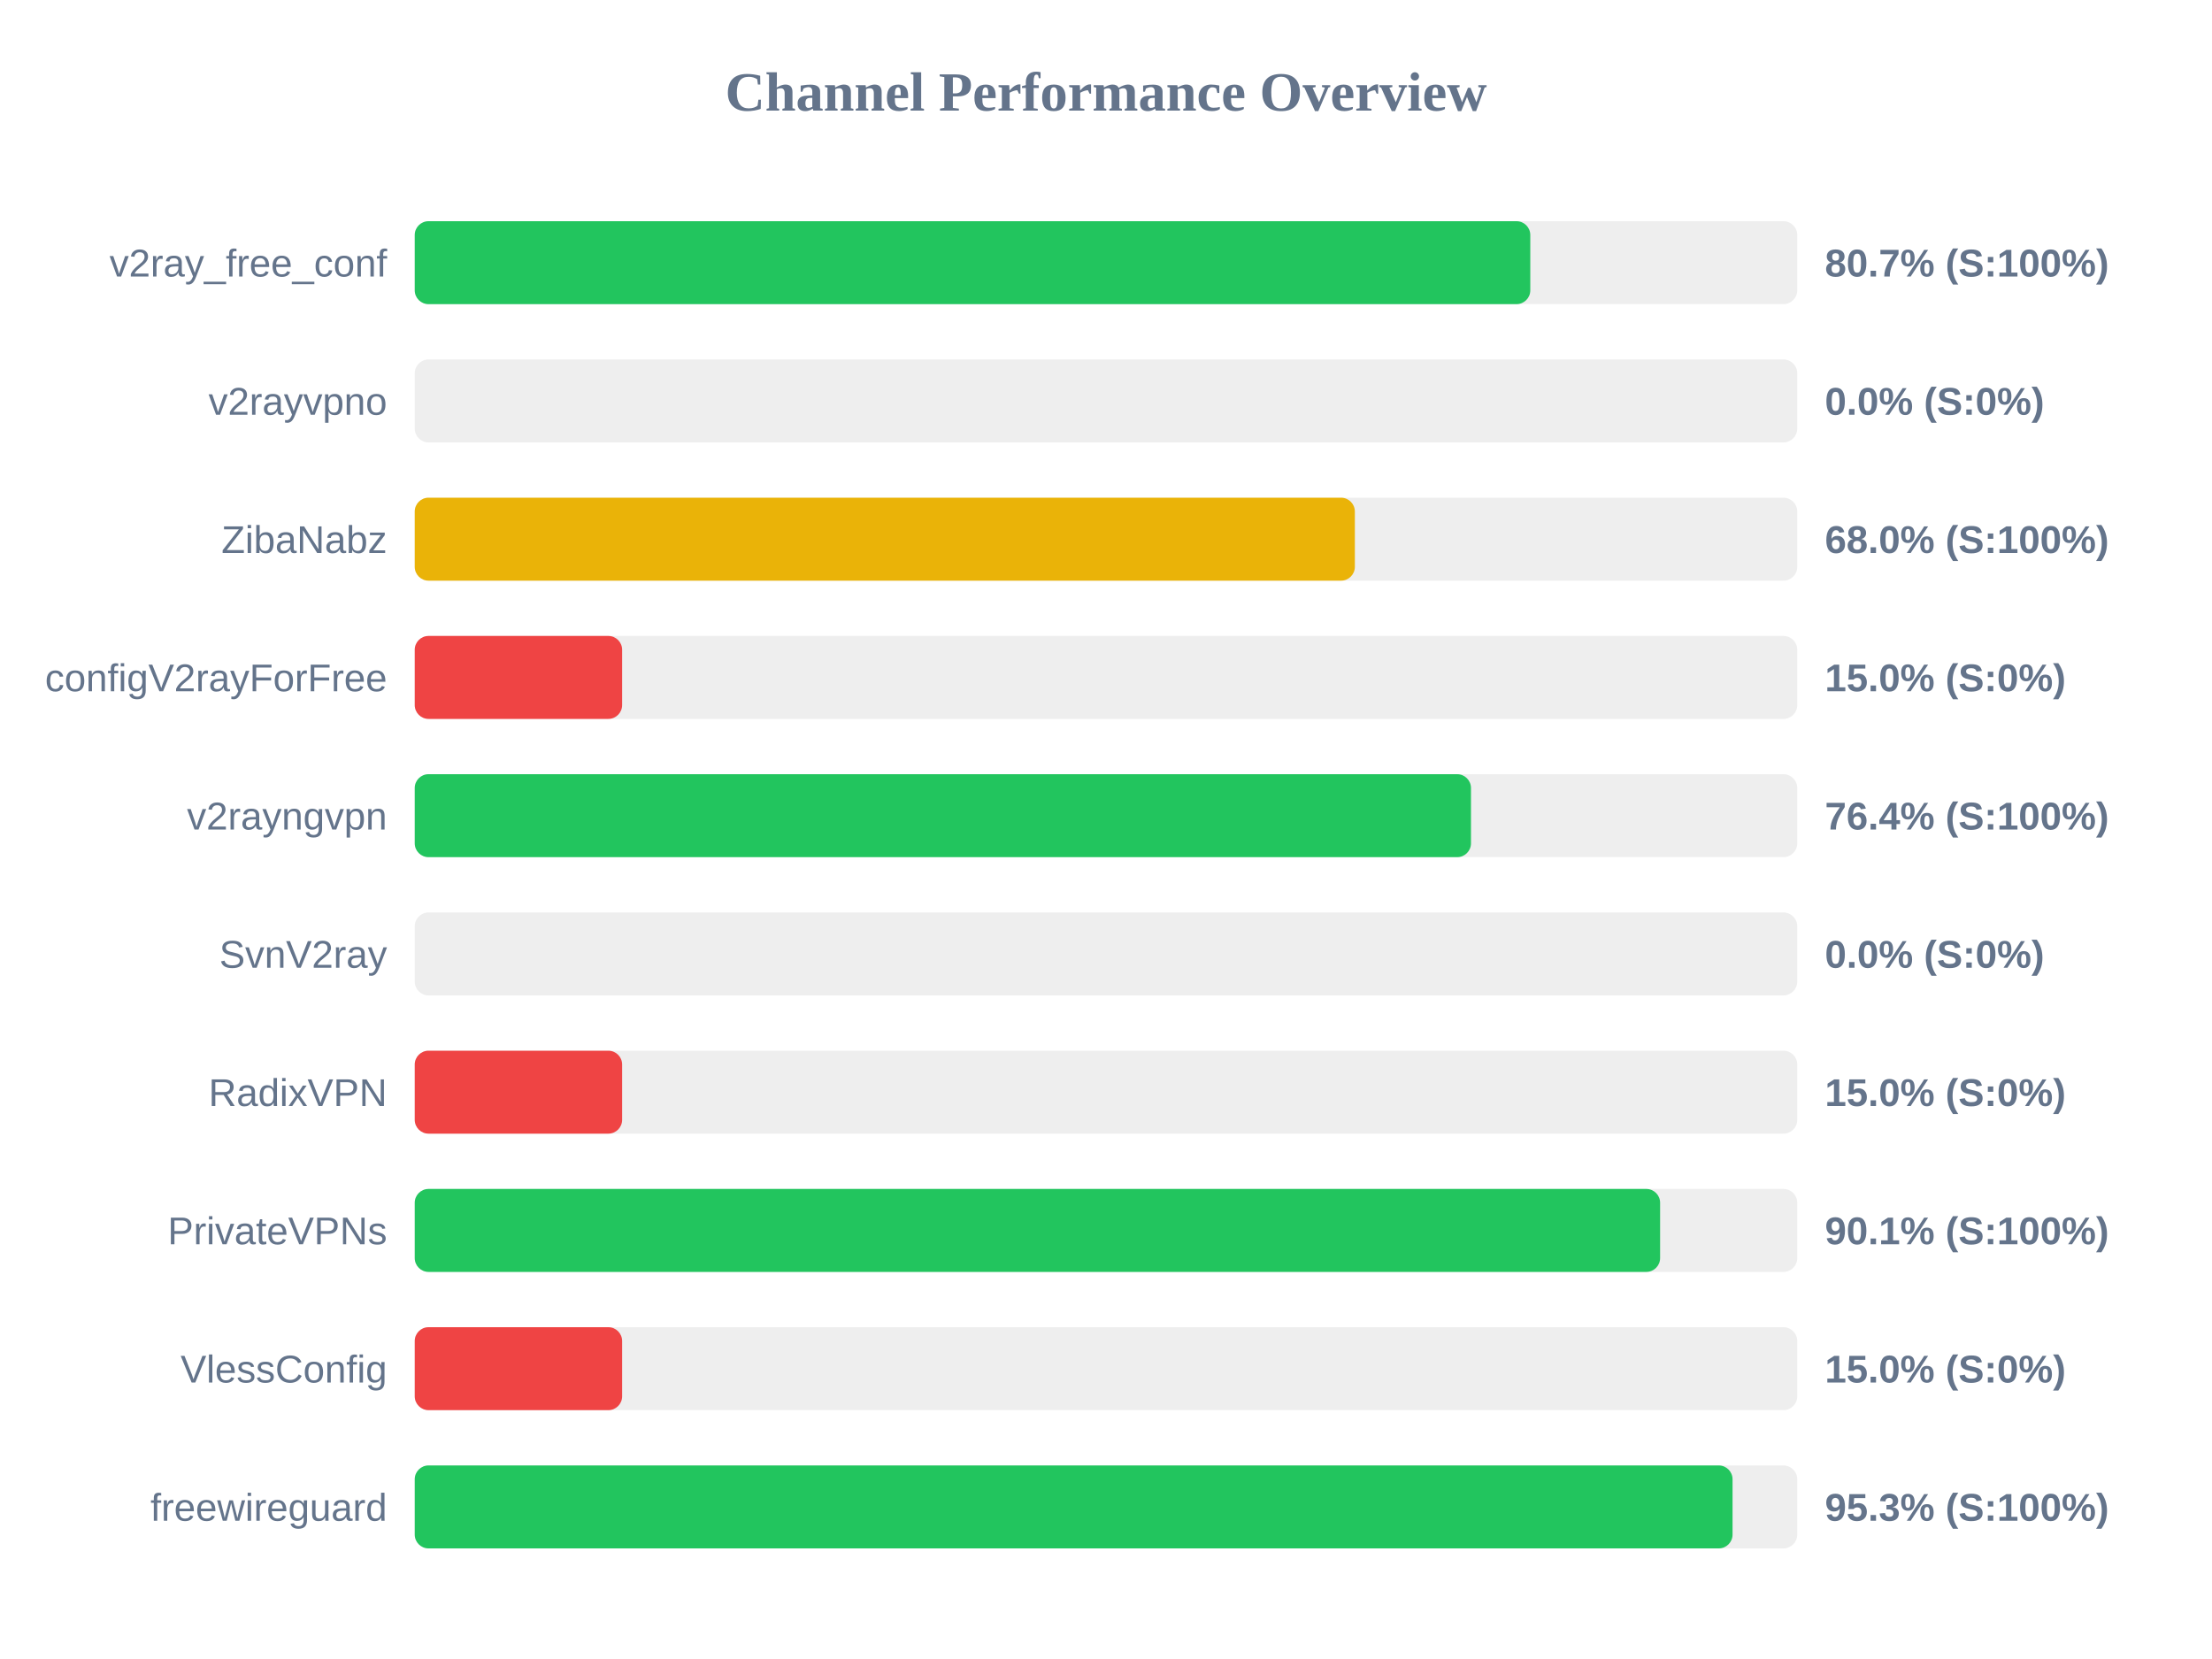
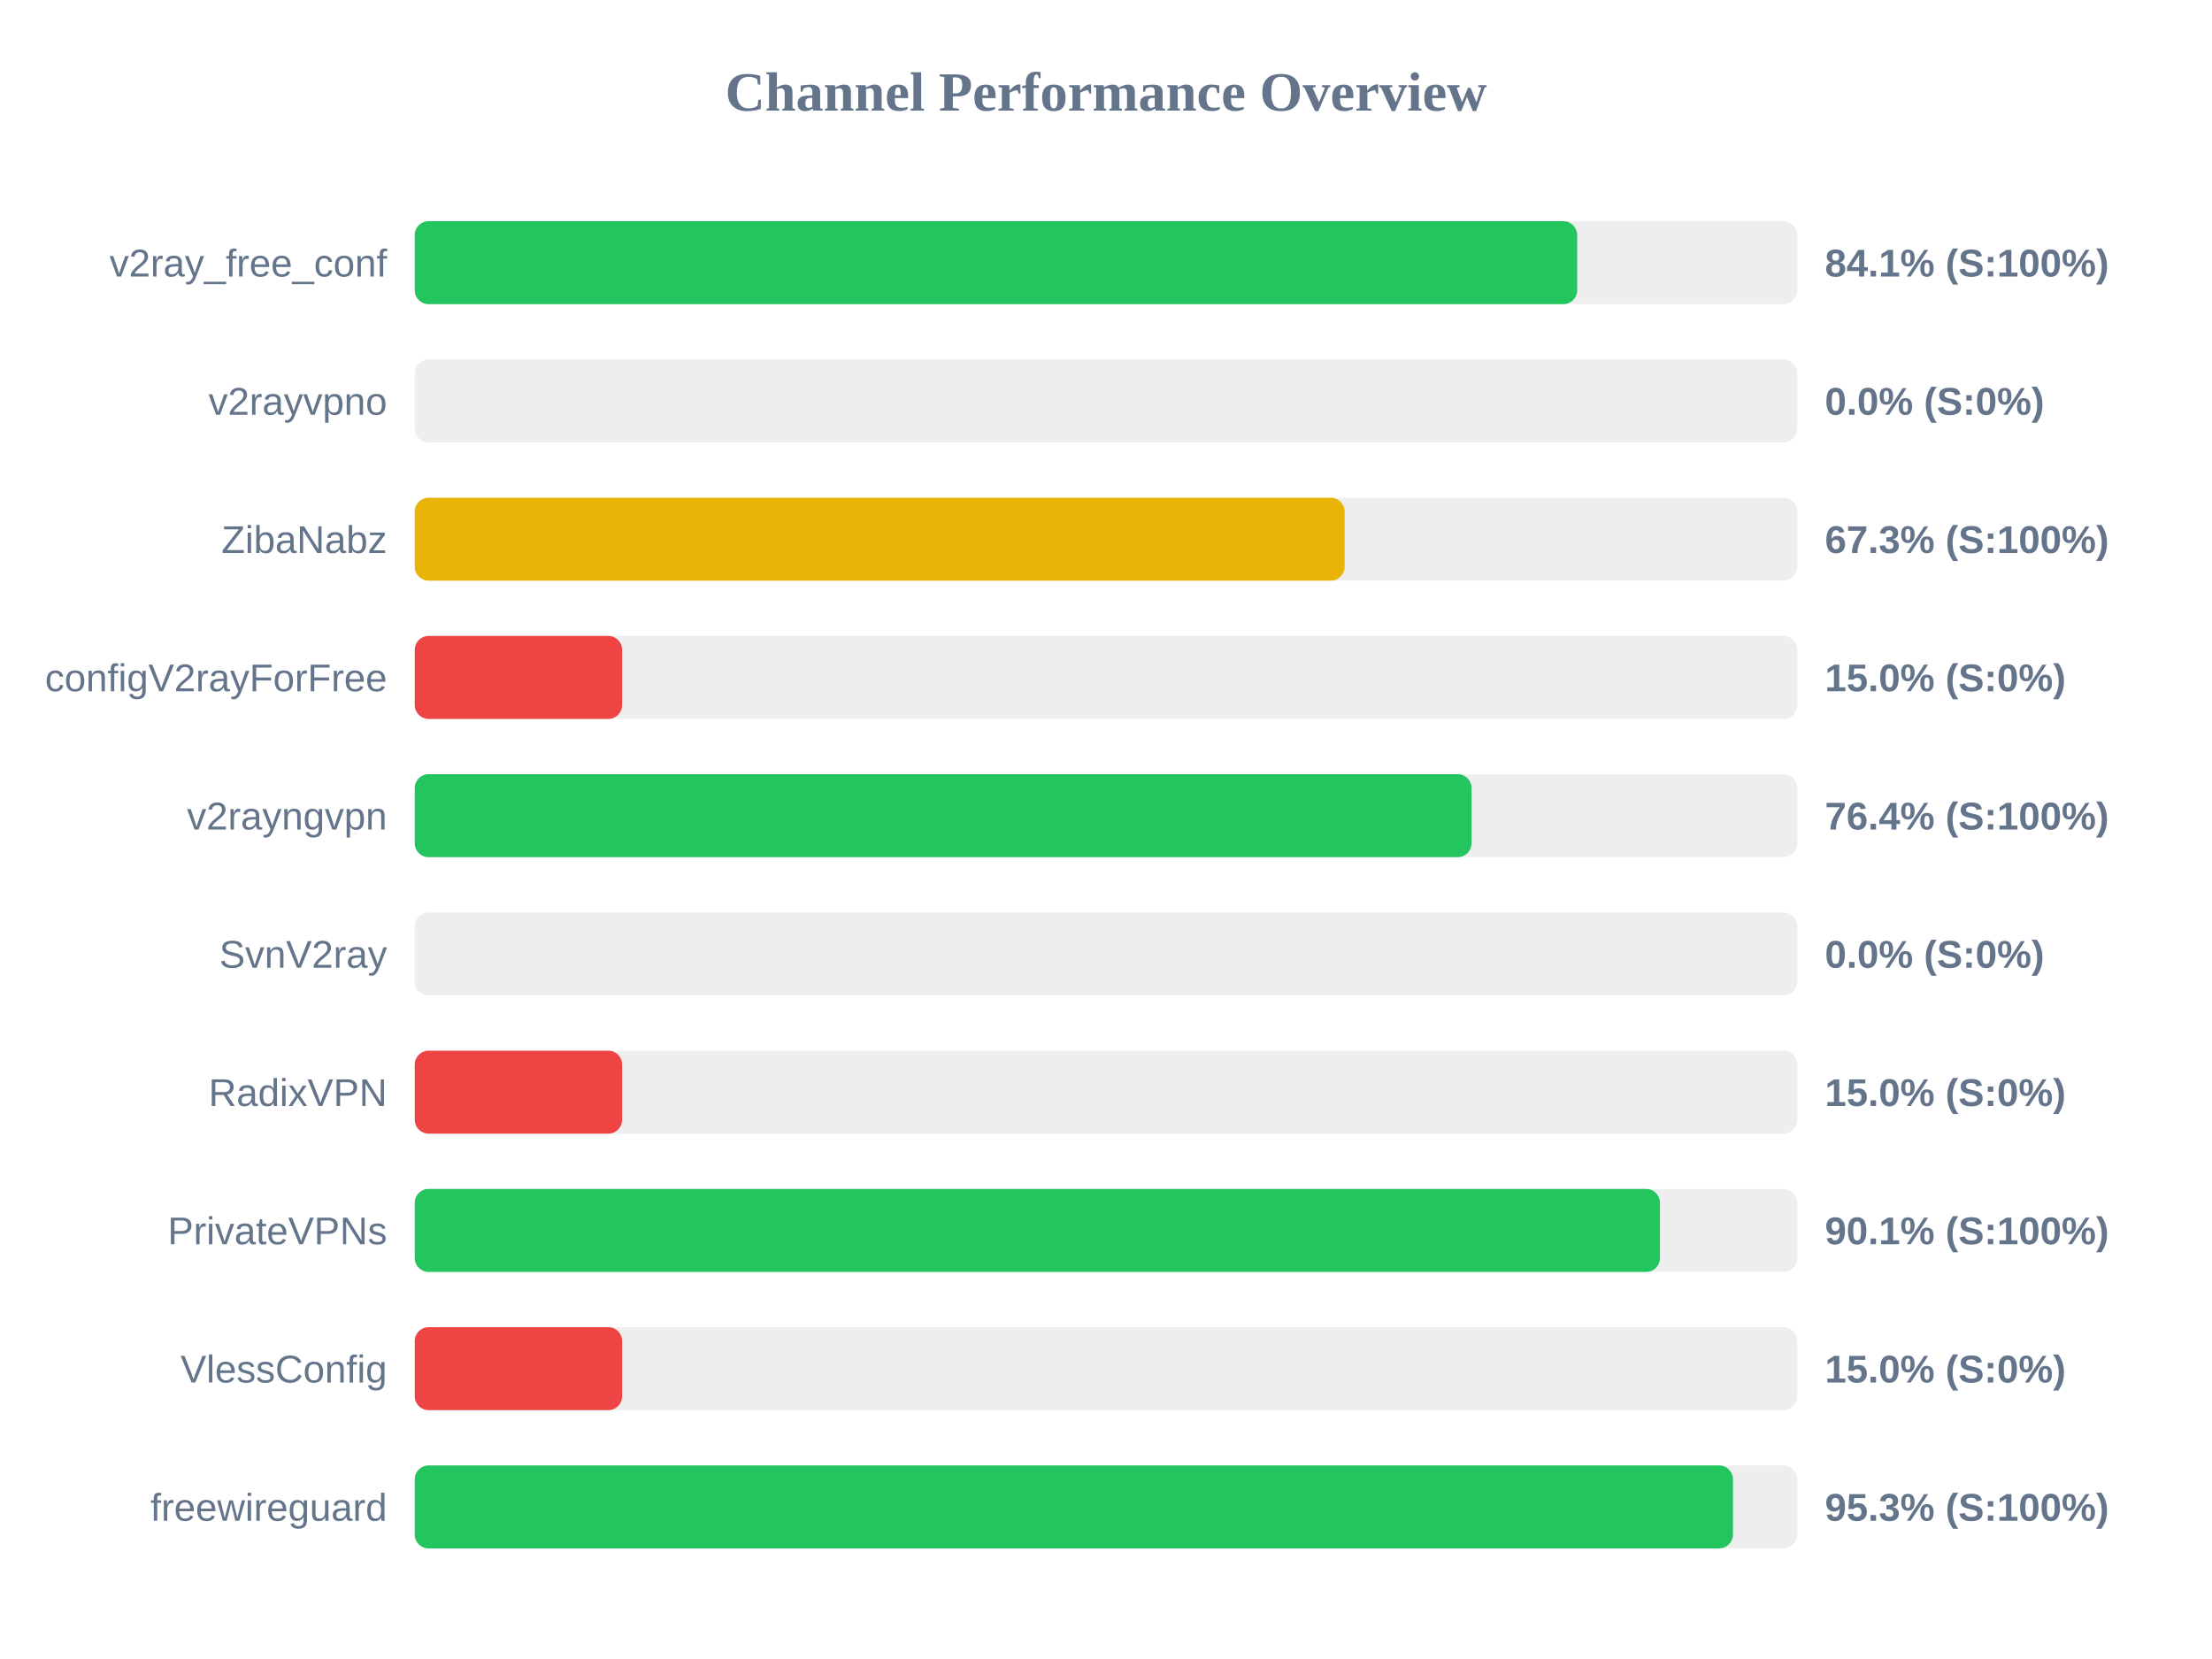
<svg xmlns="http://www.w3.org/2000/svg" width="800" height="600" version="1.1">
  <style>
        .row { font: 14px Arial; fill: #64748b; }
        .score { font: bold 14px Arial; fill: #64748b; }
    </style>
  <text x="400" y="40" text-anchor="middle" font-size="20px" font-weight="bold" fill="#64748b">Channel Performance Overview</text>
  <rect x="150" y="80" width="500" height="30" fill="#eee" rx="5" />
-   <rect x="150" y="80" width="403.45" height="30" fill="#22c55e" rx="5" />
+   <rect x="150" y="80" width="420.4" height="30" fill="#22c55e" rx="5" />
  <text x="140" y="100" text-anchor="end" class="row">v2ray_free_conf</text>
-   <text x="660" y="100" text-anchor="start" class="score">80.7% (S:100%)</text>
+   <text x="660" y="100" text-anchor="start" class="score">84.1% (S:100%)</text>
  <rect x="150" y="130" width="500" height="30" fill="#eee" rx="5" />
  <rect x="150" y="130" width="0.0" height="30" fill="#ef4444" rx="5" />
  <text x="140" y="150" text-anchor="end" class="row">v2rayvpno</text>
  <text x="660" y="150" text-anchor="start" class="score">0.0% (S:0%)</text>
  <rect x="150" y="180" width="500" height="30" fill="#eee" rx="5" />
-   <rect x="150" y="180" width="340.0" height="30" fill="#eab308" rx="5" />
+   <rect x="150" y="180" width="336.3" height="30" fill="#eab308" rx="5" />
  <text x="140" y="200" text-anchor="end" class="row">ZibaNabz</text>
-   <text x="660" y="200" text-anchor="start" class="score">68.0% (S:100%)</text>
+   <text x="660" y="200" text-anchor="start" class="score">67.3% (S:100%)</text>
  <rect x="150" y="230" width="500" height="30" fill="#eee" rx="5" />
  <rect x="150" y="230" width="75.0" height="30" fill="#ef4444" rx="5" />
  <text x="140" y="250" text-anchor="end" class="row">configV2rayForFree</text>
  <text x="660" y="250" text-anchor="start" class="score">15.0% (S:0%)</text>
  <rect x="150" y="280" width="500" height="30" fill="#eee" rx="5" />
-   <rect x="150" y="280" width="382.0" height="30" fill="#22c55e" rx="5" />
+   <rect x="150" y="280" width="382.2" height="30" fill="#22c55e" rx="5" />
  <text x="140" y="300" text-anchor="end" class="row">v2rayngvpn</text>
  <text x="660" y="300" text-anchor="start" class="score">76.4% (S:100%)</text>
  <rect x="150" y="330" width="500" height="30" fill="#eee" rx="5" />
  <rect x="150" y="330" width="0.0" height="30" fill="#ef4444" rx="5" />
  <text x="140" y="350" text-anchor="end" class="row">SvnV2ray</text>
  <text x="660" y="350" text-anchor="start" class="score">0.0% (S:0%)</text>
  <rect x="150" y="380" width="500" height="30" fill="#eee" rx="5" />
  <rect x="150" y="380" width="75.0" height="30" fill="#ef4444" rx="5" />
  <text x="140" y="400" text-anchor="end" class="row">RadixVPN</text>
  <text x="660" y="400" text-anchor="start" class="score">15.0% (S:0%)</text>
  <rect x="150" y="430" width="500" height="30" fill="#eee" rx="5" />
-   <rect x="150" y="430" width="450.4" height="30" fill="#22c55e" rx="5" />
+   <rect x="150" y="430" width="450.35" height="30" fill="#22c55e" rx="5" />
  <text x="140" y="450" text-anchor="end" class="row">PrivateVPNs</text>
  <text x="660" y="450" text-anchor="start" class="score">90.1% (S:100%)</text>
  <rect x="150" y="480" width="500" height="30" fill="#eee" rx="5" />
  <rect x="150" y="480" width="75.0" height="30" fill="#ef4444" rx="5" />
  <text x="140" y="500" text-anchor="end" class="row">VlessConfig</text>
  <text x="660" y="500" text-anchor="start" class="score">15.0% (S:0%)</text>
  <rect x="150" y="530" width="500" height="30" fill="#eee" rx="5" />
-   <rect x="150" y="530" width="476.6" height="30" fill="#22c55e" rx="5" />
+   <rect x="150" y="530" width="476.75" height="30" fill="#22c55e" rx="5" />
  <text x="140" y="550" text-anchor="end" class="row">freewireguard</text>
  <text x="660" y="550" text-anchor="start" class="score">95.3% (S:100%)</text>
</svg>
